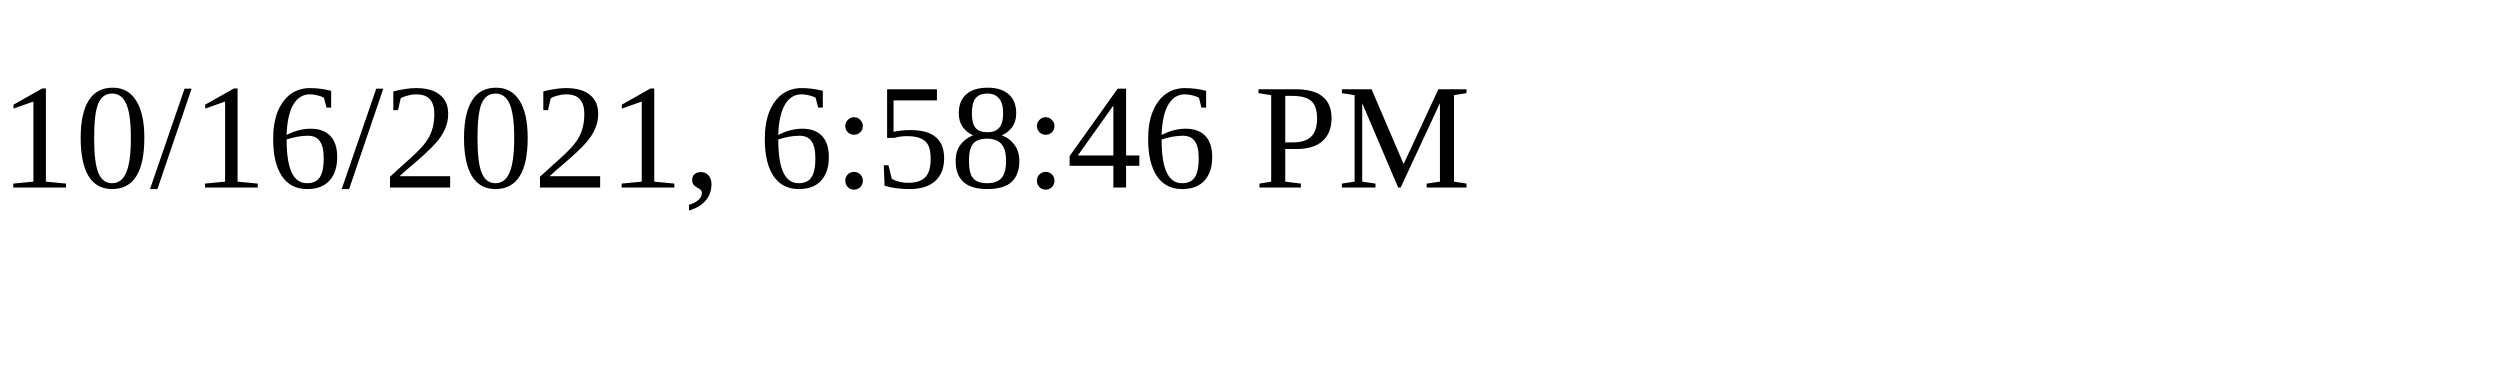
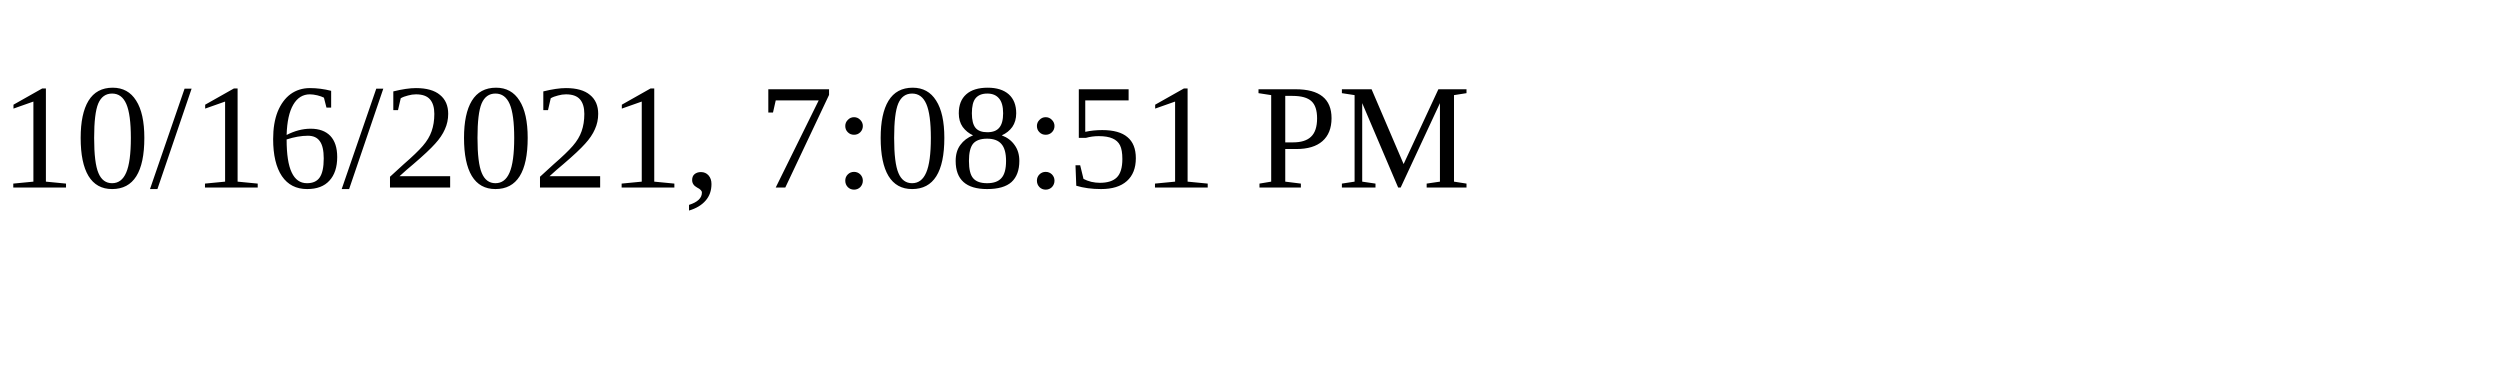
<svg xmlns="http://www.w3.org/2000/svg" height="30" width="200">
-   <text x="0" y="15">10/16/2021, 6:58:46 PM</text>
+   <text x="0" y="15">10/16/2021, 7:08:51 PM</text>
</svg>
